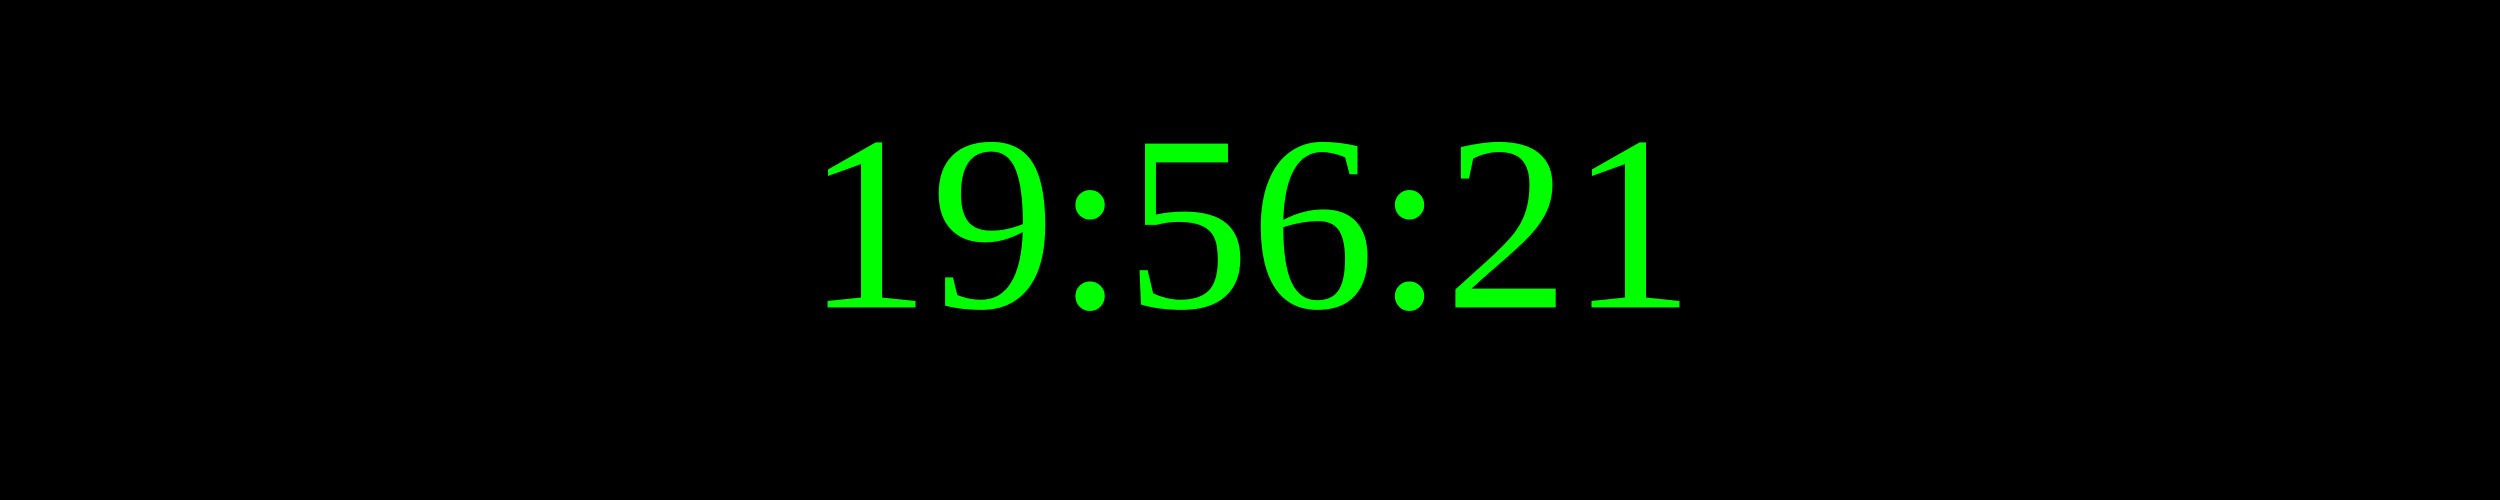
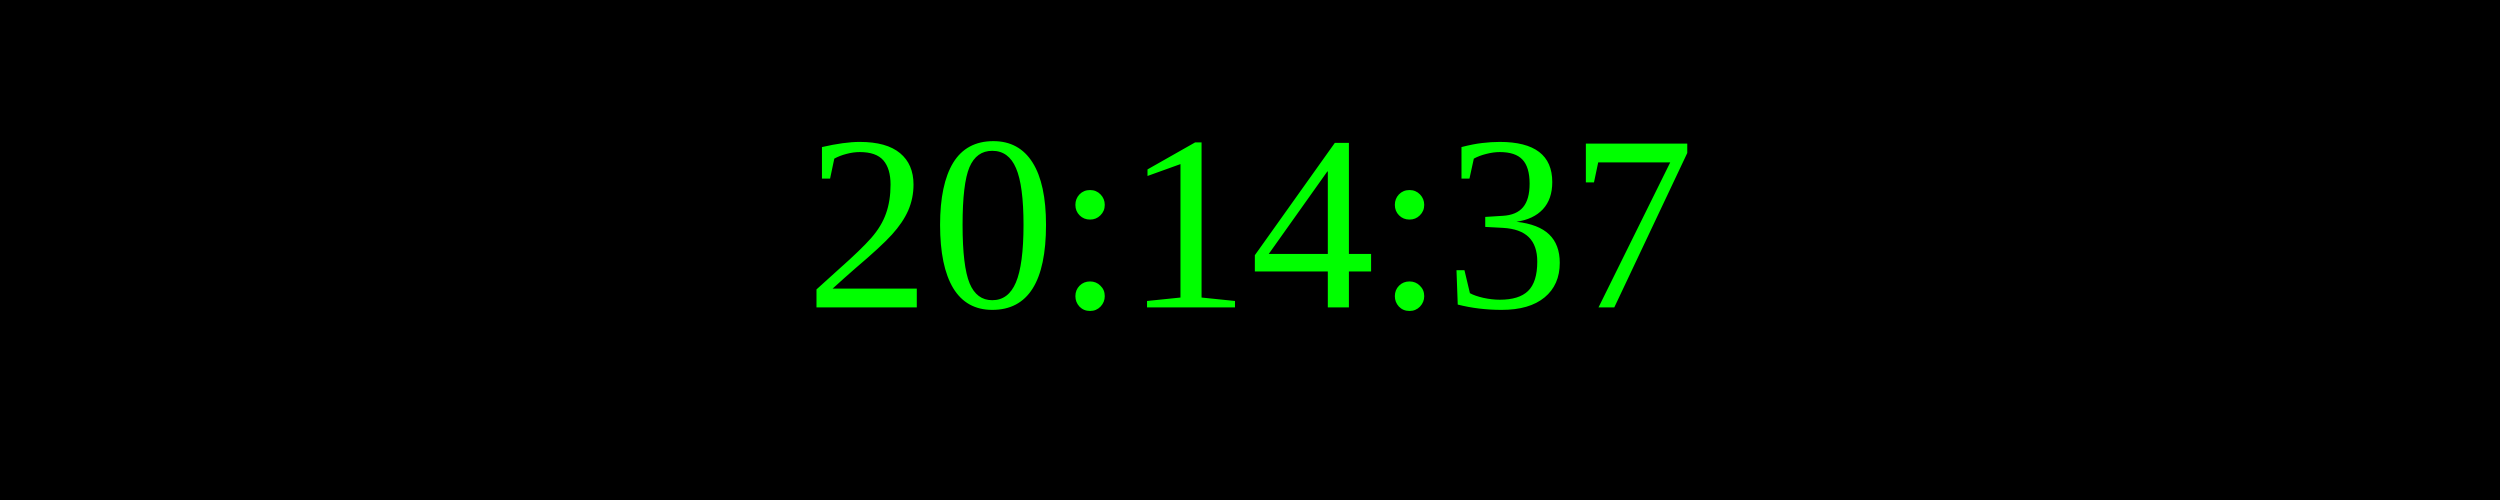
<svg xmlns="http://www.w3.org/2000/svg" width="250" height="50">
  <rect width="100%" height="100%" fill="black" />
  <text x="50%" y="50%" font-size="25" fill="lime" text-anchor="middle" dominant-baseline="middle">
- 19:56:21
+ 20:14:37
</text>
</svg>
